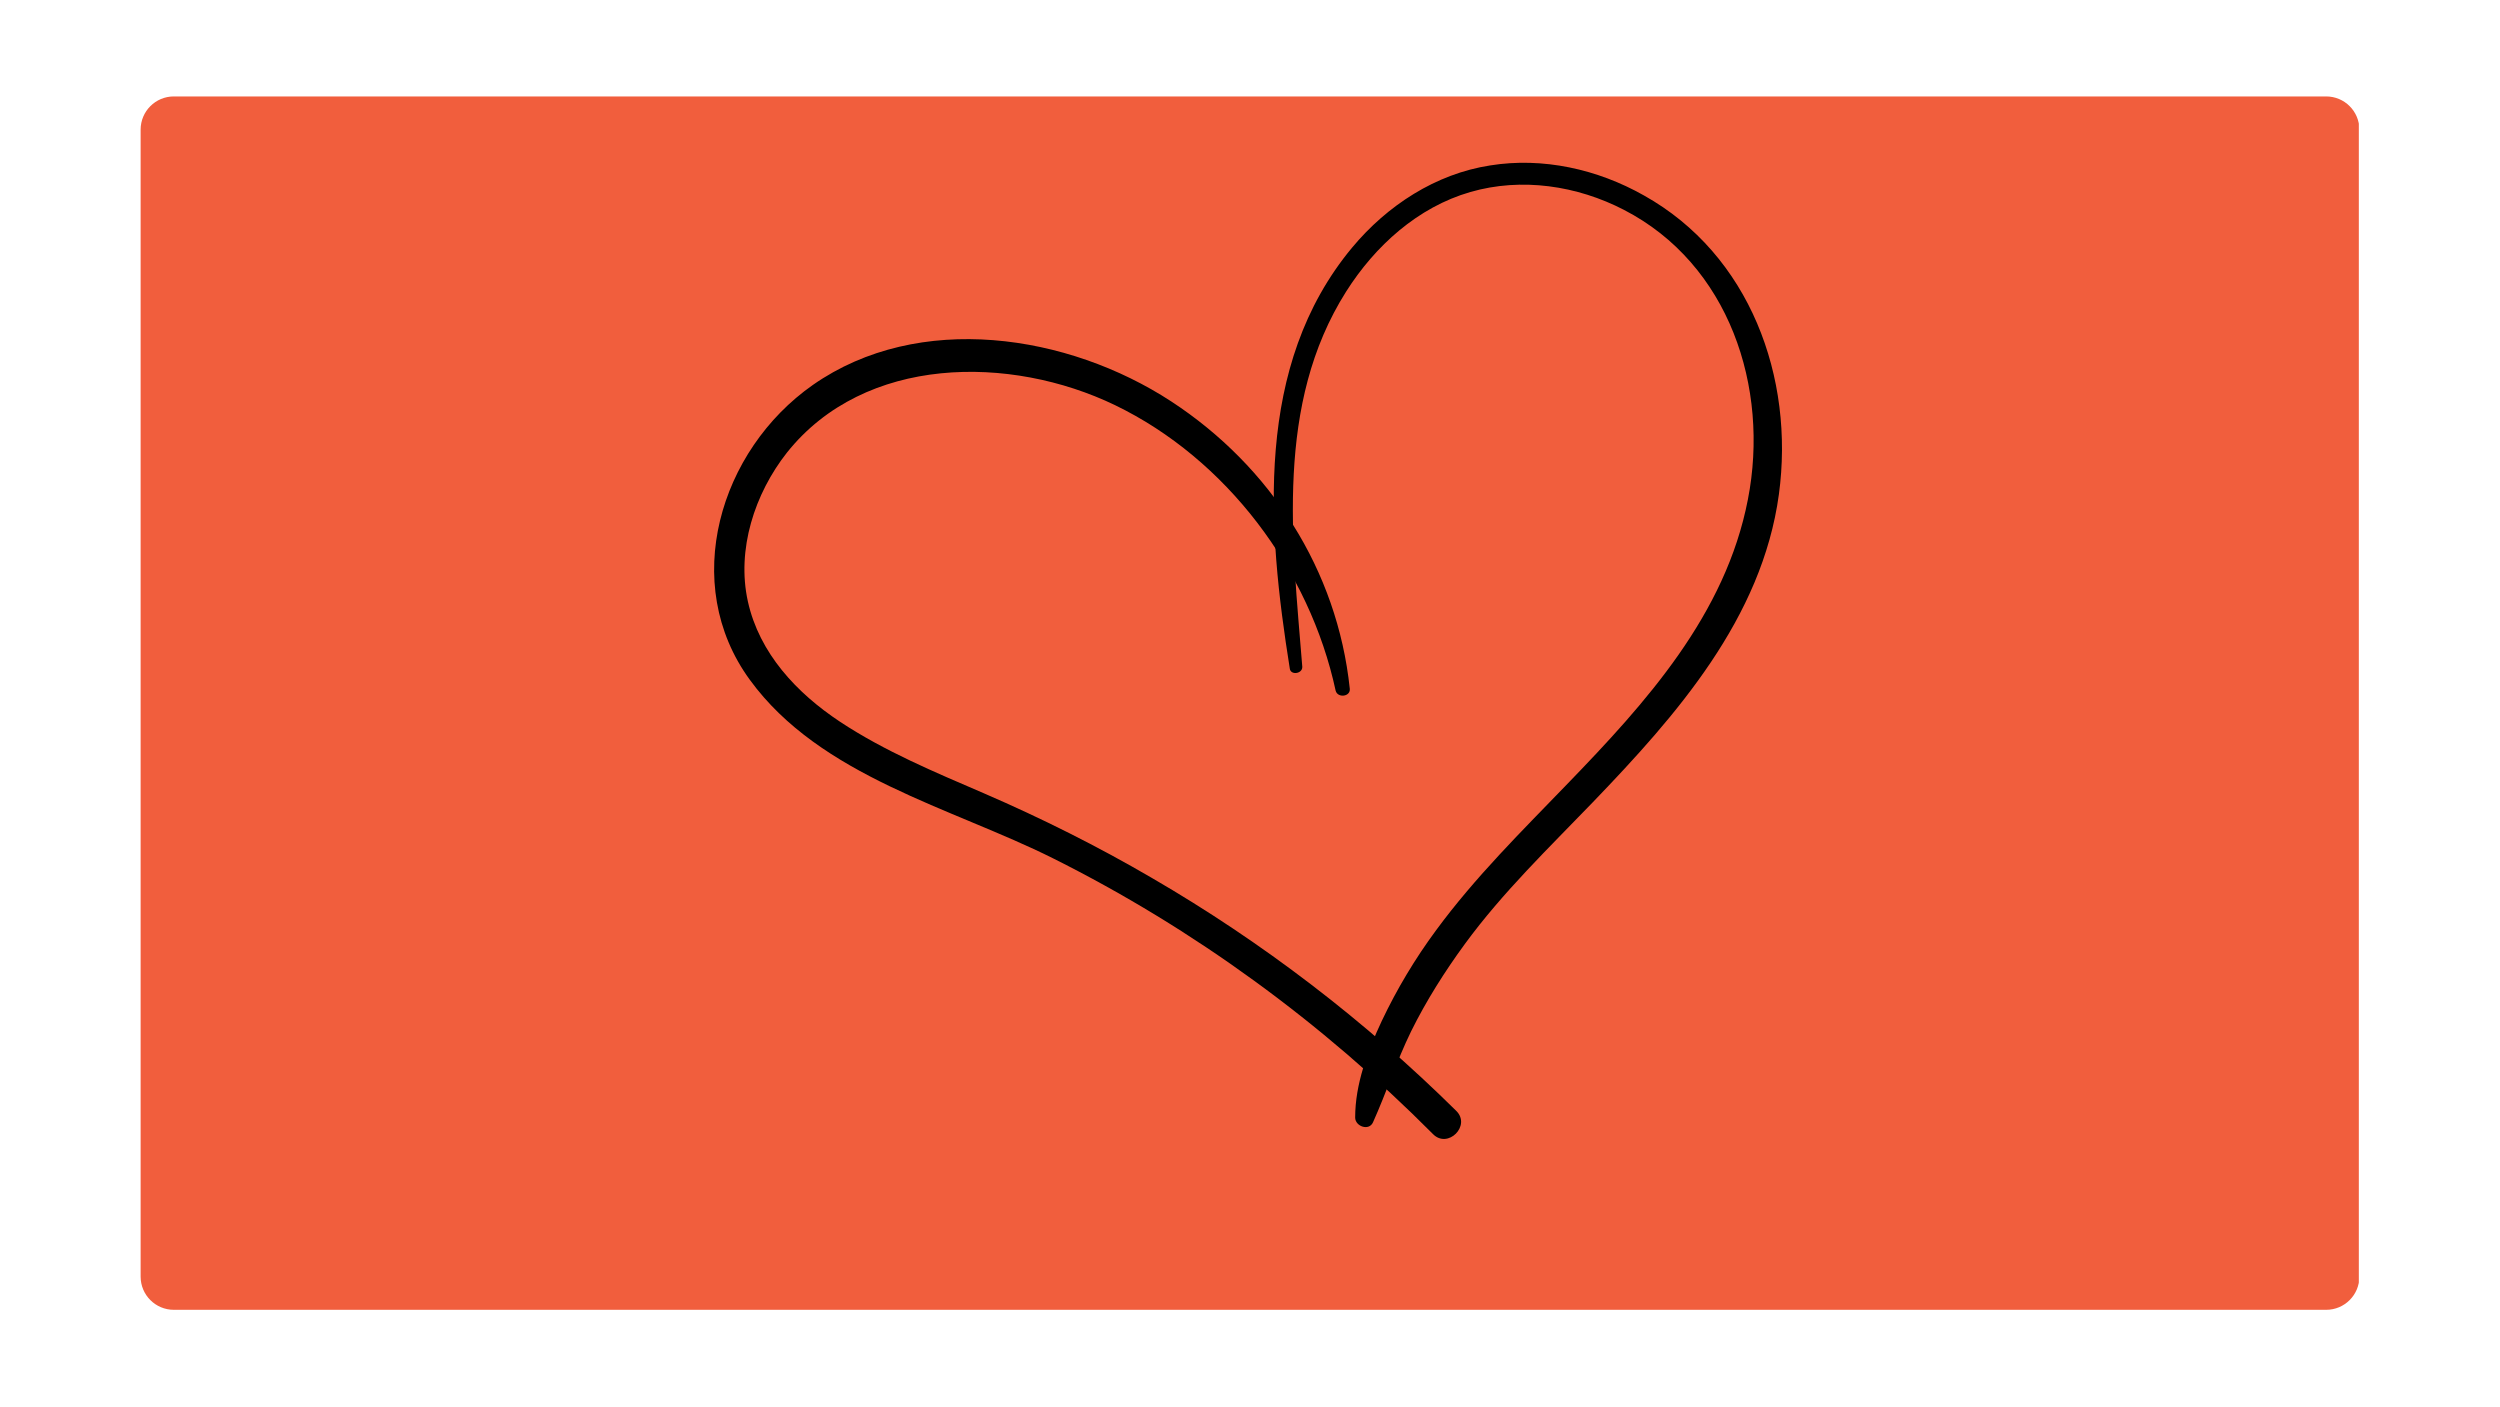
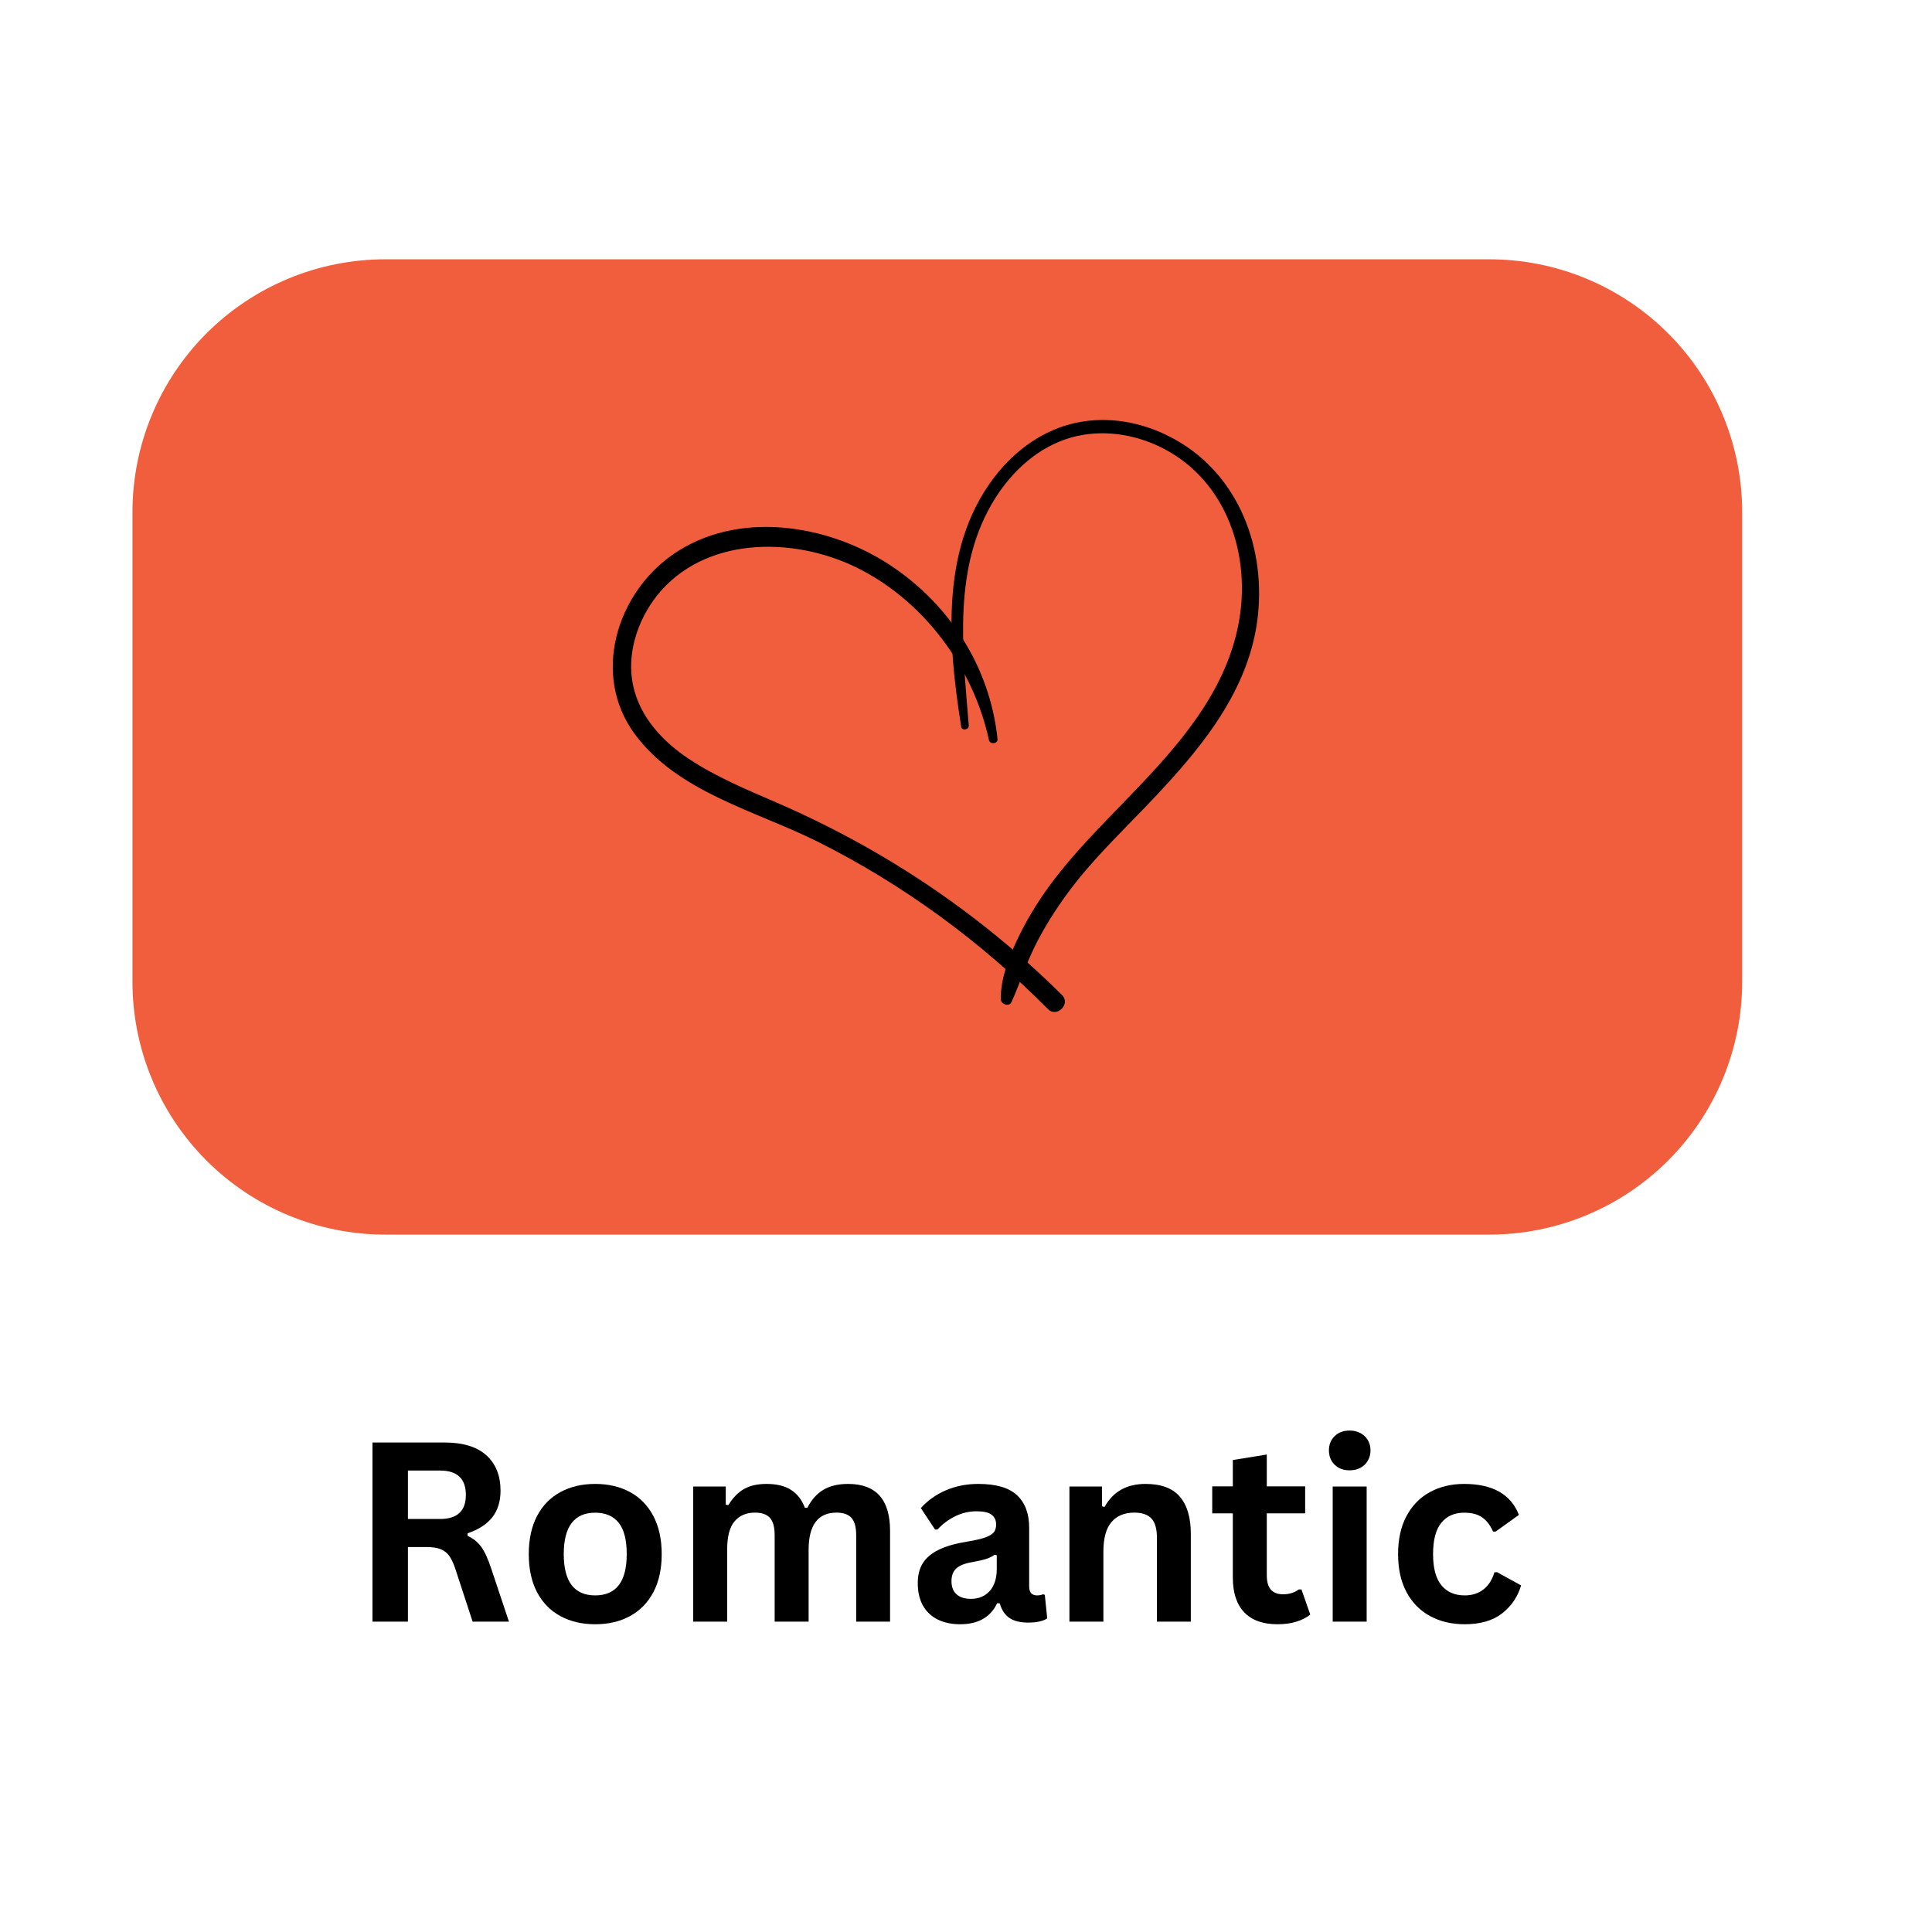
- <svg xmlns="http://www.w3.org/2000/svg" width="2560" zoomAndPan="magnify" viewBox="0 0 1920 1080" height="1440" preserveAspectRatio="xMidYMid meet" version="1.0">
+ <svg xmlns="http://www.w3.org/2000/svg" width="512" zoomAndPan="magnify" viewBox="0 0 384 384" height="512" preserveAspectRatio="xMidYMid meet" version="1.0">
  <defs>
-     <clipPath id="c135e5a37d">
-       <path d="M 108 74 L 1812 74 L 1812 1005.938 L 108 1005.938 Z M 108 74 " clip-rule="nonzero" />
+     <g />
+     <clipPath id="91d38b5624">
+       <path d="M 26.328 51.539 L 346.633 51.539 L 346.633 245.387 L 26.328 245.387 Z M 26.328 51.539 " clip-rule="nonzero" />
    </clipPath>
-     <clipPath id="9af6e070a1">
-       <path d="M 133.5 74.062 L 1786.5 74.062 C 1800.582 74.062 1812 85.48 1812 99.562 L 1812 980.438 C 1812 994.52 1800.582 1005.938 1786.5 1005.938 L 133.5 1005.938 C 119.418 1005.938 108 994.52 108 980.438 L 108 99.562 C 108 85.48 119.418 74.062 133.5 74.062 Z M 133.5 74.062 " clip-rule="nonzero" />
+     <clipPath id="b49325790c">
+       <path d="M 76.578 51.539 L 296.02 51.539 C 309.344 51.539 322.125 56.832 331.551 66.258 C 340.973 75.68 346.27 88.461 346.27 101.789 L 346.27 195.137 C 346.27 208.465 340.973 221.246 331.551 230.668 C 322.125 240.094 309.344 245.387 296.02 245.387 L 76.578 245.387 C 63.25 245.387 50.469 240.094 41.043 230.668 C 31.621 221.246 26.328 208.465 26.328 195.137 L 26.328 101.789 C 26.328 88.461 31.621 75.68 41.043 66.258 C 50.469 56.832 63.25 51.539 76.578 51.539 Z M 76.578 51.539 " clip-rule="nonzero" />
    </clipPath>
-     <clipPath id="0e814f6161">
-       <path d="M 0 0 L 1704 0 L 1704 931.938 L 0 931.938 Z M 0 0 " clip-rule="nonzero" />
+     <clipPath id="34fb806e22">
+       <path d="M 0.328 0.539 L 320.32 0.539 L 320.32 194.387 L 0.328 194.387 Z M 0.328 0.539 " clip-rule="nonzero" />
    </clipPath>
-     <clipPath id="2025bda65e">
-       <path d="M 25.5 0.062 L 1678.5 0.062 C 1692.582 0.062 1704 11.48 1704 25.562 L 1704 906.438 C 1704 920.52 1692.582 931.938 1678.5 931.938 L 25.5 931.938 C 11.418 931.938 0 920.52 0 906.438 L 0 25.562 C 0 11.48 11.418 0.062 25.5 0.062 Z M 25.5 0.062 " clip-rule="nonzero" />
+     <clipPath id="1bfd0e1939">
+       <path d="M 50.578 0.539 L 270.02 0.539 C 283.344 0.539 296.125 5.832 305.551 15.258 C 314.973 24.68 320.27 37.461 320.27 50.789 L 320.27 144.137 C 320.27 157.465 314.973 170.246 305.551 179.668 C 296.125 189.094 283.344 194.387 270.02 194.387 L 50.578 194.387 C 37.25 194.387 24.469 189.094 15.043 179.668 C 5.621 170.246 0.328 157.465 0.328 144.137 L 0.328 50.789 C 0.328 37.461 5.621 24.68 15.043 15.258 C 24.469 5.832 37.25 0.539 50.578 0.539 Z M 50.578 0.539 " clip-rule="nonzero" />
    </clipPath>
-     <clipPath id="6425f0a976">
-       <rect x="0" width="1704" y="0" height="932" />
+     <clipPath id="eb004a7d88">
+       <rect x="0" width="321" y="0" height="195" />
+     </clipPath>
+     <clipPath id="93c24d0555">
+       <rect x="0" width="237" y="0" height="69" />
+     </clipPath>
+     <clipPath id="de09ef60fb">
+       <path d="M 52.805 75.469 L 319.715 75.469 L 319.715 221.73 L 52.805 221.73 Z M 52.805 75.469 " clip-rule="nonzero" />
+     </clipPath>
+     <clipPath id="7b20234d49">
+       <path d="M 56.801 75.48 L 315.719 75.48 C 317.926 75.48 319.715 77.27 319.715 79.48 L 319.715 217.73 C 319.715 219.941 317.926 221.73 315.719 221.73 L 56.801 221.73 C 54.594 221.73 52.805 219.941 52.805 217.73 L 52.805 79.48 C 52.805 77.27 54.594 75.48 56.801 75.48 Z M 56.801 75.48 " clip-rule="nonzero" />
+     </clipPath>
+     <clipPath id="0decb29e2e">
+       <path d="M 56.801 75.48 L 315.719 75.48 C 317.926 75.48 319.715 77.27 319.715 79.48 L 319.715 217.73 C 319.715 219.941 317.926 221.73 315.719 221.73 L 56.801 221.73 C 54.594 221.73 52.805 219.941 52.805 217.73 L 52.805 79.48 C 52.805 77.27 54.594 75.48 56.801 75.48 Z M 56.801 75.48 " clip-rule="nonzero" />
    </clipPath>
  </defs>
-   <g clip-path="url(#c135e5a37d)">
-     <g clip-path="url(#9af6e070a1)">
-       <g transform="matrix(1, 0, 0, 1, 108, 74)">
-         <g clip-path="url(#6425f0a976)">
-           <g clip-path="url(#0e814f6161)">
-             <g clip-path="url(#2025bda65e)">
-               <path fill="#f15e3d" d="M 0 0.062 L 1703.582 0.062 L 1703.582 931.938 L 0 931.938 Z M 0 0.062 " fill-opacity="1" fill-rule="nonzero" />
+   <g clip-path="url(#91d38b5624)">
+     <g clip-path="url(#b49325790c)">
+       <g transform="matrix(1, 0, 0, 1, 26, 51)">
+         <g clip-path="url(#eb004a7d88)">
+           <g clip-path="url(#34fb806e22)">
+             <g clip-path="url(#1bfd0e1939)">
+               <path fill="#f15e3d" d="M 0.328 0.539 L 320.633 0.539 L 320.633 194.387 L 0.328 194.387 Z M 0.328 0.539 " fill-opacity="1" fill-rule="nonzero" />
            </g>
          </g>
        </g>
      </g>
    </g>
  </g>
-   <path fill="#000000" d="M 1036.629 528.867 C 1027.059 437.848 975.84 358.207 899.527 308.301 C 820.371 256.586 705.773 238.746 624.289 295.633 C 552.633 345.797 521.848 448.191 575.914 522.145 C 629.98 596.355 730.605 620.145 808.73 659.191 C 916.859 713.234 1015.418 785.375 1100.523 870.965 C 1111.906 882.602 1130.012 864.5 1118.371 853.121 C 1048.27 783.824 969.629 723.574 884.523 674.188 C 842.875 649.883 799.934 628.418 755.699 609.285 C 717.93 592.996 679.387 576.965 644.984 554.207 C 611.871 532.23 583.156 501.719 574.363 461.898 C 565.566 422.074 579.535 379.152 604.371 347.605 C 664.125 272.617 775.875 272.359 856.328 311.148 C 941.949 352.52 1005.844 437.848 1025.766 530.418 C 1027.316 536.367 1037.406 535.074 1036.629 528.867 Z M 1036.629 528.867 " fill-opacity="1" fill-rule="nonzero" />
-   <path fill="#000000" d="M 1000.156 512.059 C 992.395 415.352 979.203 310.371 1033.785 224.008 C 1056.031 188.84 1088.883 159.105 1129.238 147.469 C 1168.559 136.09 1211.238 142.555 1247.195 161.172 C 1327.906 202.805 1359.207 297.441 1342.391 383.547 C 1325.32 471.98 1264.27 539.469 1203.738 602.043 C 1168.816 638.246 1132.859 673.672 1102.852 714.527 C 1086.812 736.246 1072.844 759.52 1061.203 784.082 C 1050.34 807.355 1040.77 832.438 1040.77 858.293 C 1040.77 865.016 1051.375 868.895 1054.477 861.914 C 1064.824 838.902 1072.586 814.852 1083.711 792.098 C 1095.352 768.566 1109.578 746.07 1125.098 724.867 C 1154.07 685.305 1189.512 651.176 1223.398 616.008 C 1287.551 549.297 1353.258 474.824 1366.191 379.668 C 1378.348 289.941 1343.945 195.562 1262.461 150.055 C 1226.762 129.883 1184.855 120.574 1144.5 127.039 C 1102.594 133.504 1065.344 157.812 1038.441 190.133 C 963.164 280.633 973.25 405.008 990.582 513.613 C 991.359 518.785 1000.414 517.492 1000.156 512.059 Z M 1000.156 512.059 " fill-opacity="1" fill-rule="nonzero" />
+   <g transform="matrix(1, 0, 0, 1, 68, 269)">
+     <g clip-path="url(#93c24d0555)">
+       <g fill="#000000" fill-opacity="1">
+         <g transform="translate(1.406378, 53.31649)">
+           <g>
+             <path d="M 4.625 0 L 4.625 -35.609 L 18.922 -35.609 C 22.609 -35.609 25.391 -34.758 27.266 -33.062 C 29.141 -31.363 30.078 -29.02 30.078 -26.031 C 30.078 -23.875 29.523 -22.102 28.422 -20.719 C 27.328 -19.344 25.695 -18.289 23.531 -17.562 L 23.531 -17.047 C 24.645 -16.555 25.547 -15.832 26.234 -14.875 C 26.93 -13.914 27.586 -12.5 28.203 -10.625 L 31.75 0 L 24.531 0 L 21.047 -10.641 C 20.68 -11.711 20.273 -12.547 19.828 -13.141 C 19.391 -13.734 18.82 -14.16 18.125 -14.422 C 17.438 -14.691 16.539 -14.828 15.438 -14.828 L 11.672 -14.828 L 11.672 0 Z M 18.062 -20.406 C 21.477 -20.406 23.188 -22 23.188 -25.188 C 23.188 -28.414 21.477 -30.031 18.062 -30.031 L 11.672 -30.031 L 11.672 -20.406 Z M 18.062 -20.406 " />
+           </g>
+         </g>
+       </g>
+       <g fill="#000000" fill-opacity="1">
+         <g transform="translate(34.69169, 53.31649)">
+           <g>
+             <path d="M 15.609 0.516 C 12.984 0.516 10.676 -0.023 8.688 -1.109 C 6.695 -2.191 5.148 -3.773 4.047 -5.859 C 2.953 -7.941 2.406 -10.461 2.406 -13.422 C 2.406 -16.367 2.953 -18.891 4.047 -20.984 C 5.148 -23.086 6.695 -24.676 8.688 -25.75 C 10.676 -26.832 12.984 -27.375 15.609 -27.375 C 18.242 -27.375 20.551 -26.832 22.531 -25.75 C 24.52 -24.676 26.066 -23.086 27.172 -20.984 C 28.273 -18.891 28.828 -16.367 28.828 -13.422 C 28.828 -10.461 28.273 -7.941 27.172 -5.859 C 26.066 -3.773 24.52 -2.191 22.531 -1.109 C 20.551 -0.023 18.242 0.516 15.609 0.516 Z M 15.609 -5.219 C 19.785 -5.219 21.875 -7.953 21.875 -13.422 C 21.875 -16.266 21.336 -18.348 20.266 -19.672 C 19.191 -20.992 17.641 -21.656 15.609 -21.656 C 11.441 -21.656 9.359 -18.91 9.359 -13.422 C 9.359 -7.953 11.441 -5.219 15.609 -5.219 Z M 15.609 -5.219 " />
+           </g>
+         </g>
+       </g>
+       <g fill="#000000" fill-opacity="1">
+         <g transform="translate(65.90733, 53.31649)">
+           <g>
+             <path d="M 3.875 0 L 3.875 -26.859 L 10.344 -26.859 L 10.344 -23.25 L 10.859 -23.156 C 11.734 -24.602 12.758 -25.664 13.938 -26.344 C 15.113 -27.031 16.617 -27.375 18.453 -27.375 C 20.484 -27.375 22.113 -26.973 23.344 -26.172 C 24.582 -25.367 25.488 -24.191 26.062 -22.641 L 26.562 -22.641 C 27.395 -24.254 28.461 -25.445 29.766 -26.219 C 31.078 -26.988 32.707 -27.375 34.656 -27.375 C 40.219 -27.375 43 -24.27 43 -18.062 L 43 0 L 36.266 0 L 36.266 -17.219 C 36.266 -18.789 35.953 -19.926 35.328 -20.625 C 34.711 -21.32 33.723 -21.672 32.359 -21.672 C 28.66 -21.672 26.812 -19.195 26.812 -14.25 L 26.812 0 L 20.062 0 L 20.062 -17.219 C 20.062 -18.789 19.75 -19.926 19.125 -20.625 C 18.5 -21.32 17.504 -21.672 16.141 -21.672 C 14.41 -21.672 13.055 -21.086 12.078 -19.922 C 11.109 -18.766 10.625 -16.922 10.625 -14.391 L 10.625 0 Z M 3.875 0 " />
+           </g>
+         </g>
+       </g>
+       <g fill="#000000" fill-opacity="1">
+         <g transform="translate(112.3655, 53.31649)">
+           <g>
+             <path d="M 10.469 0.516 C 8.75 0.516 7.254 0.195 5.984 -0.438 C 4.723 -1.07 3.75 -2 3.062 -3.219 C 2.383 -4.445 2.047 -5.922 2.047 -7.641 C 2.047 -9.234 2.383 -10.566 3.062 -11.641 C 3.75 -12.723 4.805 -13.609 6.234 -14.297 C 7.66 -14.992 9.523 -15.531 11.828 -15.906 C 13.441 -16.164 14.664 -16.445 15.5 -16.75 C 16.332 -17.062 16.895 -17.41 17.188 -17.797 C 17.477 -18.191 17.625 -18.688 17.625 -19.281 C 17.625 -20.145 17.32 -20.801 16.719 -21.25 C 16.125 -21.707 15.129 -21.938 13.734 -21.938 C 12.242 -21.938 10.82 -21.602 9.469 -20.938 C 8.125 -20.27 6.957 -19.395 5.969 -18.312 L 5.484 -18.312 L 2.656 -22.578 C 4.02 -24.086 5.68 -25.266 7.641 -26.109 C 9.609 -26.953 11.754 -27.375 14.078 -27.375 C 17.629 -27.375 20.203 -26.617 21.797 -25.109 C 23.391 -23.598 24.188 -21.453 24.188 -18.672 L 24.188 -7.016 C 24.188 -5.816 24.711 -5.219 25.766 -5.219 C 26.172 -5.219 26.566 -5.289 26.953 -5.438 L 27.297 -5.328 L 27.781 -0.641 C 27.414 -0.391 26.898 -0.188 26.234 -0.031 C 25.566 0.113 24.832 0.188 24.031 0.188 C 22.426 0.188 21.172 -0.117 20.266 -0.734 C 19.367 -1.348 18.727 -2.312 18.344 -3.625 L 17.828 -3.672 C 16.516 -0.879 14.062 0.516 10.469 0.516 Z M 12.609 -4.531 C 14.172 -4.531 15.414 -5.051 16.344 -6.094 C 17.281 -7.145 17.75 -8.602 17.75 -10.469 L 17.75 -13.203 L 17.297 -13.297 C 16.891 -12.973 16.352 -12.703 15.688 -12.484 C 15.031 -12.266 14.086 -12.047 12.859 -11.828 C 11.398 -11.586 10.348 -11.172 9.703 -10.578 C 9.066 -9.984 8.75 -9.145 8.75 -8.062 C 8.75 -6.906 9.086 -6.023 9.766 -5.422 C 10.441 -4.828 11.391 -4.531 12.609 -4.531 Z M 12.609 -4.531 " />
+           </g>
+         </g>
+       </g>
+       <g fill="#000000" fill-opacity="1">
+         <g transform="translate(140.6836, 53.31649)">
+           <g>
+             <path d="M 3.875 0 L 3.875 -26.859 L 10.344 -26.859 L 10.344 -22.922 L 10.859 -22.797 C 12.535 -25.848 15.25 -27.375 19 -27.375 C 22.094 -27.375 24.363 -26.531 25.812 -24.844 C 27.27 -23.156 28 -20.695 28 -17.469 L 28 0 L 21.266 0 L 21.266 -16.641 C 21.266 -18.422 20.906 -19.703 20.188 -20.484 C 19.469 -21.273 18.32 -21.672 16.75 -21.672 C 14.82 -21.672 13.316 -21.047 12.234 -19.797 C 11.16 -18.547 10.625 -16.582 10.625 -13.906 L 10.625 0 Z M 3.875 0 " />
+           </g>
+         </g>
+       </g>
+       <g fill="#000000" fill-opacity="1">
+         <g transform="translate(172.1428, 53.31649)">
+           <g>
+             <path d="M 18.531 -6.406 L 20.281 -1.406 C 19.551 -0.812 18.633 -0.344 17.531 0 C 16.426 0.344 15.176 0.516 13.781 0.516 C 10.875 0.516 8.664 -0.273 7.156 -1.859 C 5.645 -3.441 4.891 -5.742 4.891 -8.766 L 4.891 -21.531 L 0.797 -21.531 L 0.797 -26.891 L 4.891 -26.891 L 4.891 -32.125 L 11.641 -33.219 L 11.641 -26.891 L 19.266 -26.891 L 19.266 -21.531 L 11.641 -21.531 L 11.641 -9.25 C 11.641 -7.914 11.914 -6.945 12.469 -6.344 C 13.02 -5.738 13.82 -5.438 14.875 -5.438 C 16.082 -5.438 17.129 -5.758 18.016 -6.406 Z M 18.531 -6.406 " />
+           </g>
+         </g>
+       </g>
+       <g fill="#000000" fill-opacity="1">
+         <g transform="translate(193.01, 53.31649)">
+           <g>
+             <path d="M 7.234 -30.078 C 6.016 -30.078 5.023 -30.445 4.266 -31.188 C 3.504 -31.926 3.125 -32.879 3.125 -34.047 C 3.125 -35.203 3.504 -36.145 4.266 -36.875 C 5.023 -37.613 6.016 -37.984 7.234 -37.984 C 8.047 -37.984 8.766 -37.812 9.391 -37.469 C 10.023 -37.133 10.516 -36.672 10.859 -36.078 C 11.211 -35.484 11.391 -34.805 11.391 -34.047 C 11.391 -33.285 11.211 -32.602 10.859 -32 C 10.516 -31.395 10.023 -30.922 9.391 -30.578 C 8.766 -30.242 8.047 -30.078 7.234 -30.078 Z M 3.875 0 L 3.875 -26.859 L 10.625 -26.859 L 10.625 0 Z M 3.875 0 " />
+           </g>
+         </g>
+       </g>
+       <g fill="#000000" fill-opacity="1">
+         <g transform="translate(207.4734, 53.31649)">
+           <g>
+             <path d="M 15.656 0.516 C 13.062 0.516 10.766 -0.023 8.766 -1.109 C 6.766 -2.191 5.203 -3.781 4.078 -5.875 C 2.961 -7.969 2.406 -10.484 2.406 -13.422 C 2.406 -16.367 2.961 -18.891 4.078 -20.984 C 5.203 -23.086 6.754 -24.676 8.734 -25.75 C 10.723 -26.832 12.988 -27.375 15.531 -27.375 C 21.195 -27.375 24.828 -25.32 26.422 -21.219 L 21.797 -17.906 L 21.281 -17.906 C 20.727 -19.164 20.008 -20.102 19.125 -20.719 C 18.238 -21.344 17.039 -21.656 15.531 -21.656 C 13.582 -21.656 12.066 -20.977 10.984 -19.625 C 9.898 -18.281 9.359 -16.211 9.359 -13.422 C 9.359 -10.66 9.906 -8.602 11 -7.25 C 12.102 -5.895 13.656 -5.219 15.656 -5.219 C 17.113 -5.219 18.348 -5.609 19.359 -6.391 C 20.379 -7.18 21.109 -8.316 21.547 -9.797 L 22.062 -9.844 L 26.859 -7.203 C 26.18 -4.93 24.922 -3.078 23.078 -1.641 C 21.234 -0.203 18.758 0.516 15.656 0.516 Z M 15.656 0.516 " />
+           </g>
+         </g>
+       </g>
+     </g>
+   </g>
+   <g clip-path="url(#de09ef60fb)">
+     <g clip-path="url(#7b20234d49)">
+       <g clip-path="url(#0decb29e2e)">
+         <path fill="#f15e3d" d="M 52.805 75.48 L 319.648 75.48 L 319.648 221.73 L 52.805 221.73 Z M 52.805 75.48 " fill-opacity="1" fill-rule="nonzero" />
+       </g>
+     </g>
+   </g>
+   <path fill="#000000" d="M 198.262 146.859 C 196.762 132.574 188.742 120.074 176.789 112.242 C 164.391 104.125 146.438 101.324 133.676 110.254 C 122.449 118.125 117.629 134.195 126.098 145.805 C 134.566 157.449 150.328 161.184 162.566 167.312 C 179.504 175.793 194.941 187.117 208.27 200.547 C 210.055 202.375 212.891 199.535 211.066 197.75 C 200.086 186.871 187.77 177.418 174.438 169.664 C 167.914 165.852 161.188 162.48 154.258 159.48 C 148.344 156.922 142.305 154.406 136.918 150.836 C 131.73 147.387 127.23 142.598 125.855 136.348 C 124.477 130.098 126.664 123.363 130.555 118.41 C 139.914 106.641 157.418 106.602 170.02 112.688 C 183.434 119.184 193.441 132.574 196.562 147.102 C 196.805 148.035 198.383 147.832 198.262 146.859 Z M 198.262 146.859 " fill-opacity="1" fill-rule="nonzero" />
+   <path fill="#000000" d="M 192.551 144.219 C 191.332 129.043 189.27 112.566 197.816 99.012 C 201.301 93.492 206.449 88.828 212.77 87 C 218.926 85.215 225.613 86.23 231.246 89.152 C 243.887 95.684 248.789 110.539 246.156 124.051 C 243.48 137.93 233.918 148.523 224.438 158.344 C 218.969 164.023 213.336 169.586 208.637 175.996 C 206.125 179.406 203.934 183.059 202.113 186.914 C 200.41 190.566 198.91 194.504 198.91 198.559 C 198.91 199.613 200.574 200.223 201.059 199.129 C 202.68 195.516 203.895 191.742 205.637 188.172 C 207.461 184.477 209.688 180.949 212.121 177.621 C 216.656 171.41 222.211 166.055 227.516 160.535 C 237.566 150.066 247.859 138.375 249.883 123.441 C 251.789 109.359 246.398 94.547 233.637 87.406 C 228.043 84.238 221.48 82.777 215.16 83.793 C 208.594 84.809 202.762 88.625 198.547 93.695 C 186.754 107.898 188.336 127.418 191.051 144.465 C 191.172 145.277 192.59 145.074 192.551 144.219 Z M 192.551 144.219 " fill-opacity="1" fill-rule="nonzero" />
</svg>
